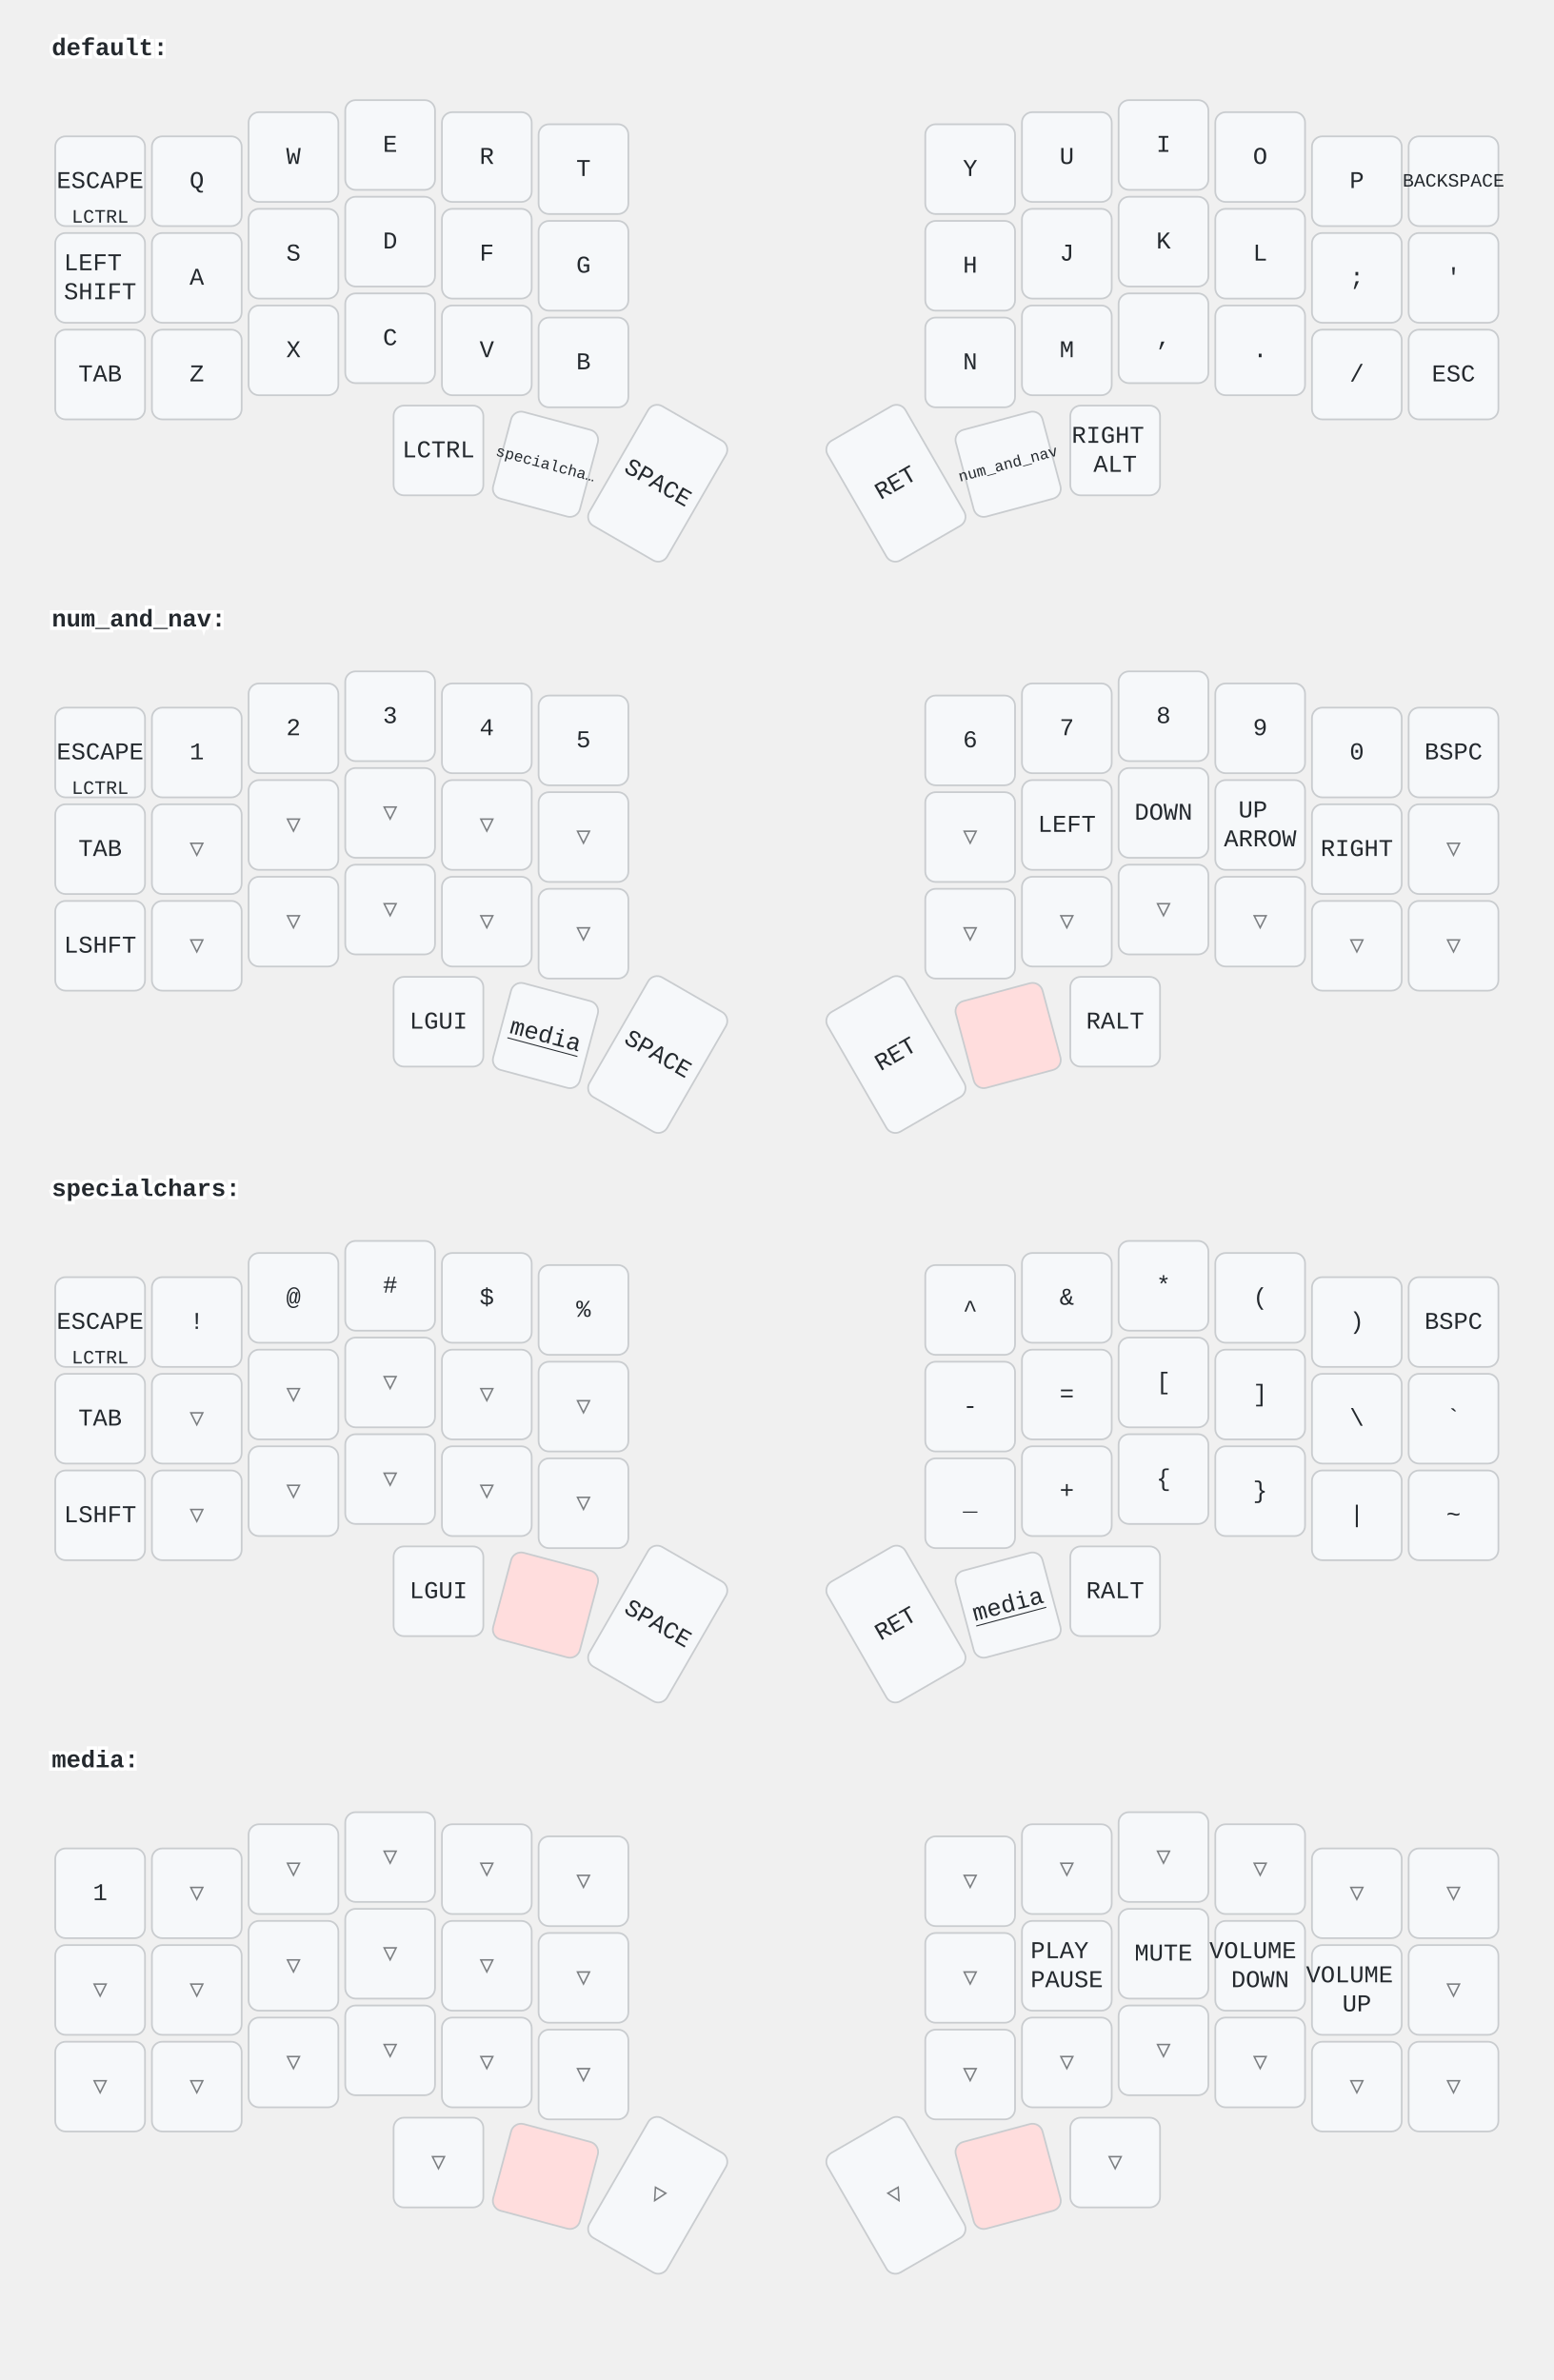
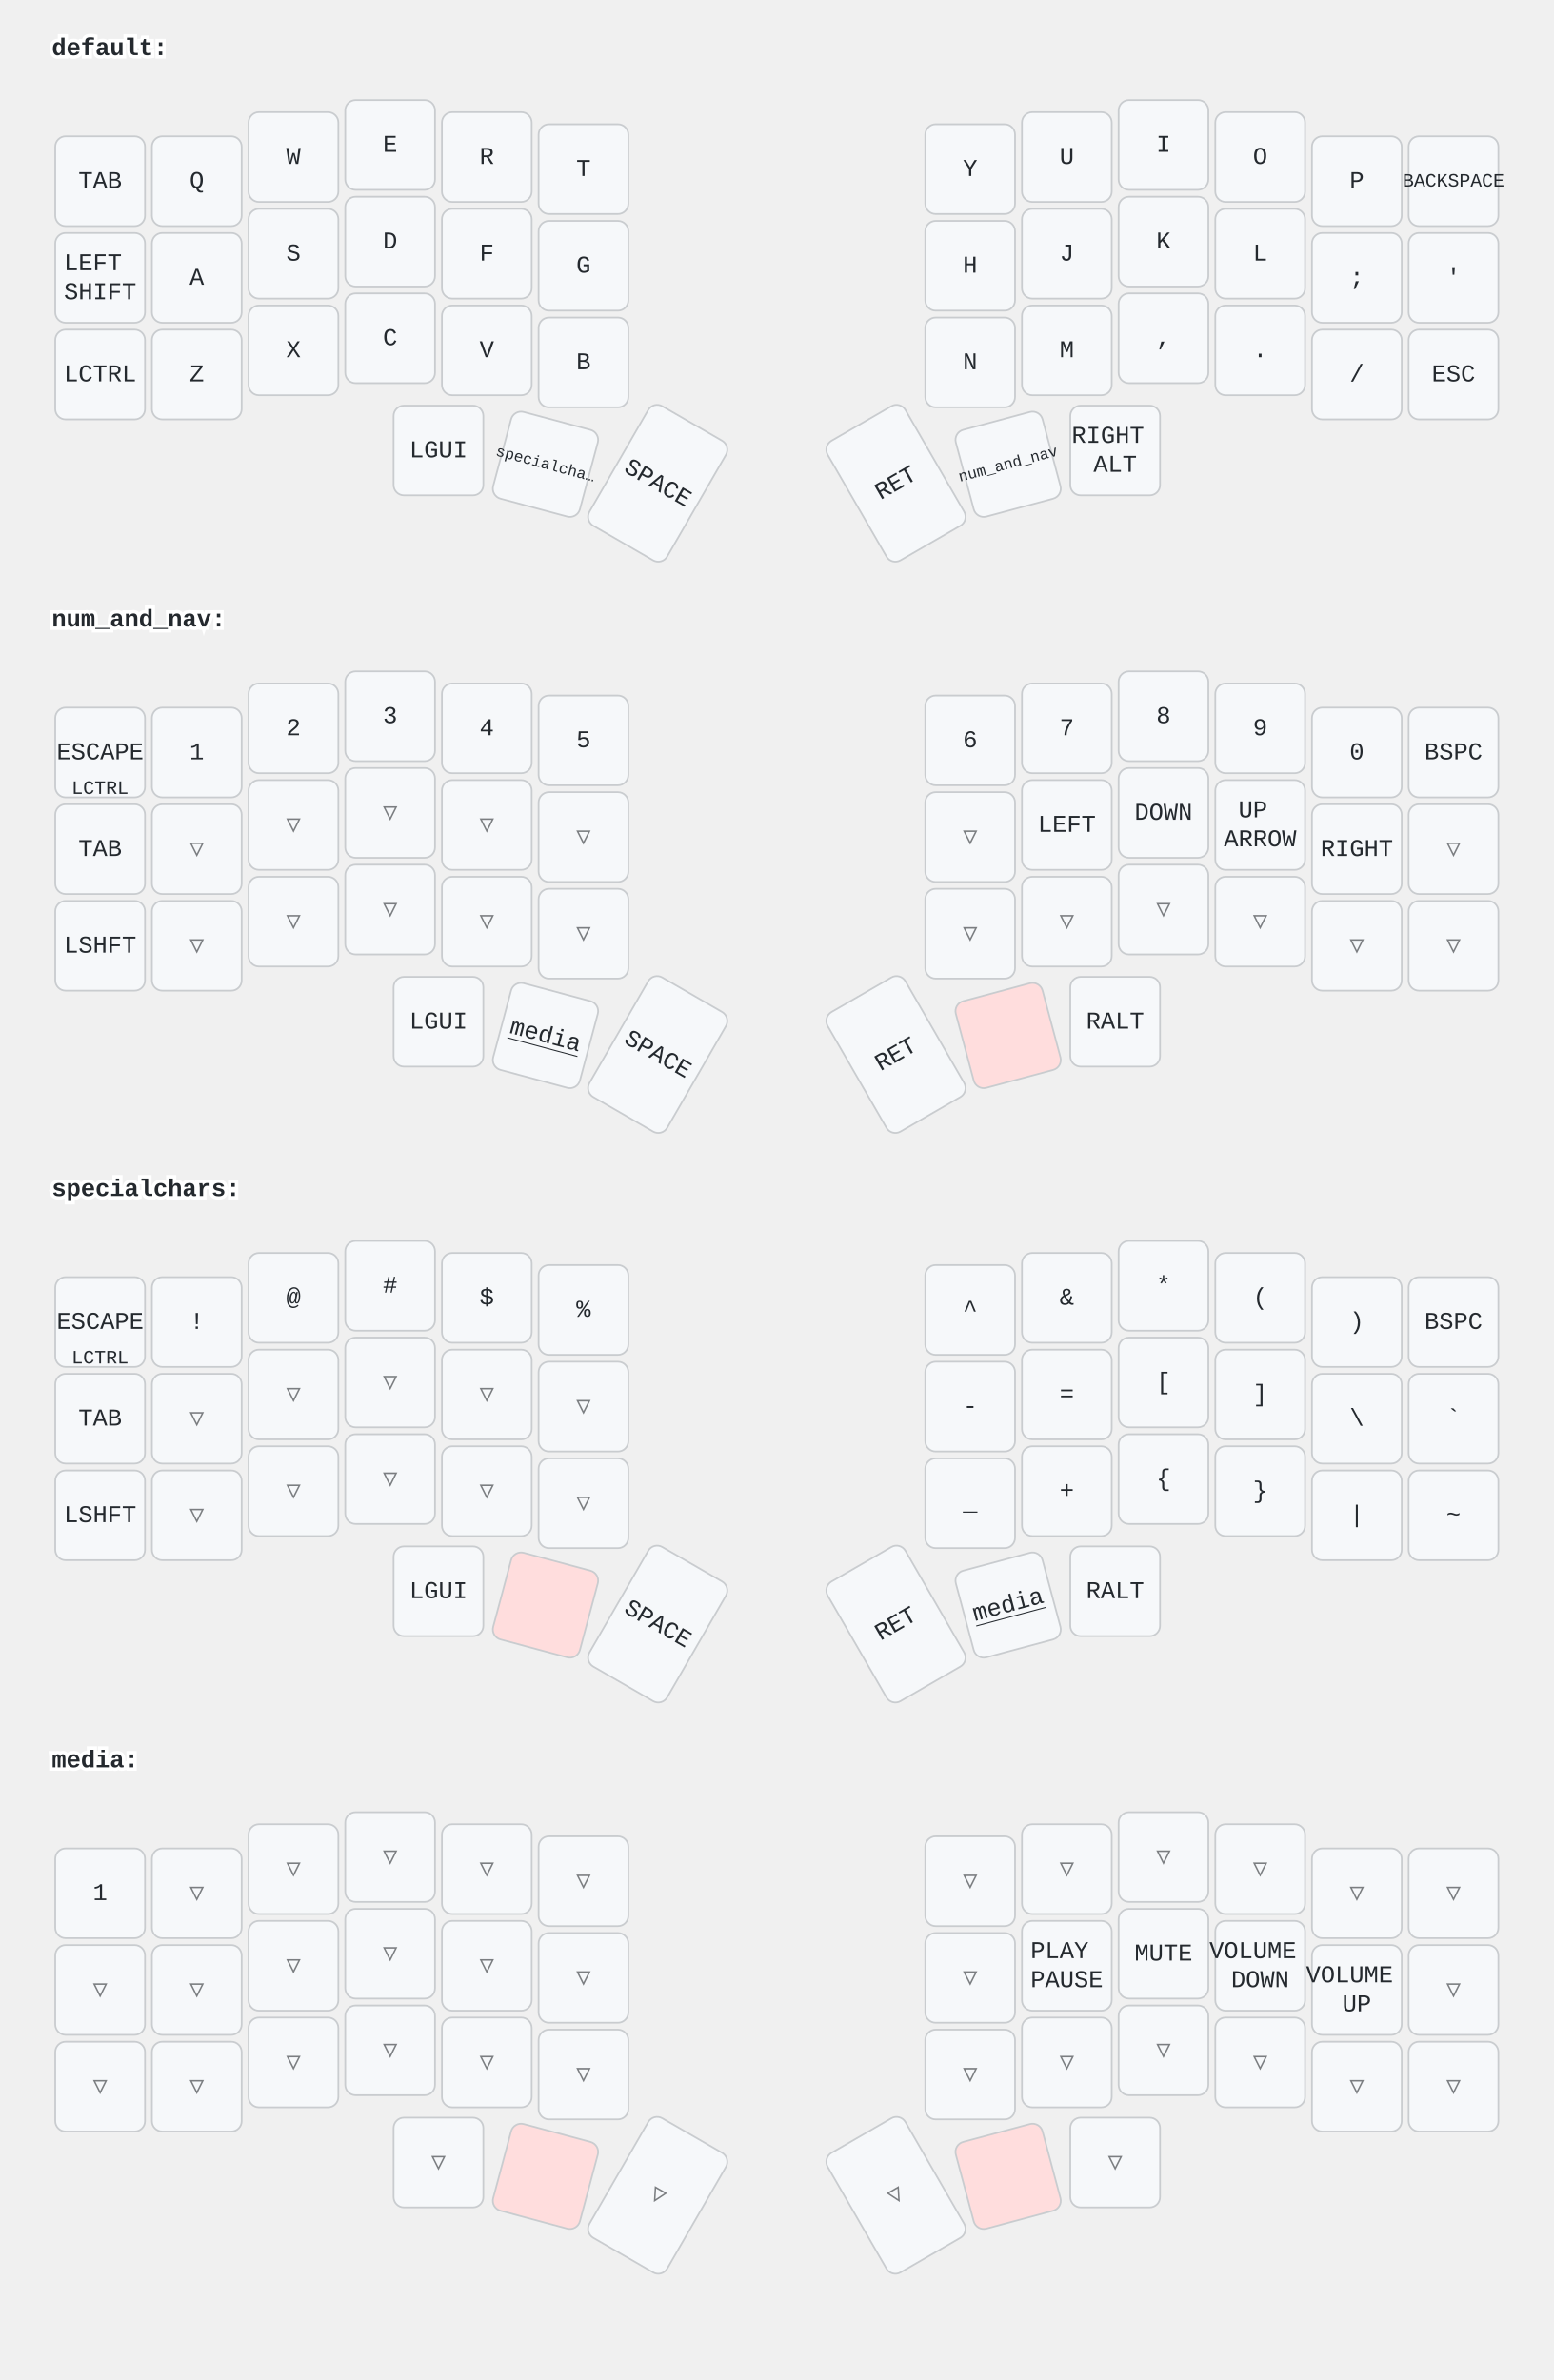
<svg xmlns="http://www.w3.org/2000/svg" width="900" height="1379" viewBox="0 0 900 1379" class="keymap">
  <style>/* inherit to force styles through use tags */
svg path {
    fill: inherit;
}

/* font and background color specifications */
svg.keymap {
    font-family: SFMono-Regular,Consolas,Liberation Mono,Menlo,monospace;
    font-size: 14px;
    font-kerning: normal;
    text-rendering: optimizeLegibility;
    fill: #24292e;
}

/* default key styling */
rect.key {
    fill: #f6f8fa;
}

rect.key, rect.combo {
    stroke: #c9cccf;
    stroke-width: 1;
}

/* default key side styling, only used is draw_key_sides is set */
rect.side {
    filter: brightness(90%);
}

/* color accent for combo boxes */
rect.combo, rect.combo-separate {
    fill: #cdf;
}

/* color accent for held keys */
rect.held, rect.combo.held {
    fill: #fdd;
}

/* color accent for ghost (optional) keys */
rect.ghost, rect.combo.ghost {
    stroke-dasharray: 4, 4;
    stroke-width: 2;
}

text {
    text-anchor: middle;
    dominant-baseline: middle;
}

/* styling for layer labels */
text.label {
    font-weight: bold;
    text-anchor: start;
    stroke: white;
    stroke-width: 4;
    paint-order: stroke;
}

/* styling for optional footer */
text.footer {
    text-anchor: end;
    dominant-baseline: auto;
    stroke: white;
    stroke-width: 4;
    paint-order: stroke;
}

- /* styling for combo tap, and key hold/shifted label text */
- text.combo, text.hold, text.shifted {
+ /* styling for combo tap, and key non-tap label text */
+ text.combo, text.hold, text.shifted, text.left, text.right {
    font-size: 11px;
}

text.hold {
    text-anchor: middle;
    dominant-baseline: auto;
}

text.shifted {
    text-anchor: middle;
    dominant-baseline: hanging;
}

+ text.left {
+     text-anchor: start;
+ }
+ 
+ text.right {
+     text-anchor: end;
+ }
+ 
text.layer-activator {
    text-decoration: underline;
}

/* styling for hold/shifted label text in combo box */
- text.combo.hold, text.combo.shifted {
+ text.combo.hold, text.combo.shifted, text.combo.left, text.combo.right {
    font-size: 8px;
}

/* lighter symbol for transparent keys */
text.trans {
    fill: #7b7e81;
}

/* styling for combo dendrons */
path.combo {
    stroke-width: 1;
    stroke: gray;
    fill: none;
}

/* Start Tabler Icons Cleanup */
/* cannot use height/width with glyphs */
.icon-tabler &gt; path {
    fill: inherit;
    stroke: inherit;
    stroke-width: 2;
}
/* hide tabler's default box */
.icon-tabler &gt; path[stroke="none"][fill="none"] {
    visibility: hidden;
}
/* End Tabler Icons Cleanup */
</style>
  <g transform="translate(30, 0)" class="layer-default">
    <text x="0" y="28" class="label" id="default">default:</text>
    <g transform="translate(0, 56)">
      <g transform="translate(28, 49)" class="key keypos-0">
        <rect rx="6" ry="6" x="-26" y="-26" width="52" height="52" class="key" />
-         <text x="0" y="0" class="key tap">ESCAPE</text>
-         <text x="0" y="24" class="key hold">LCTRL</text>
+         <text x="0" y="0" class="key tap">TAB</text>
      </g>
      <g transform="translate(84, 49)" class="key keypos-1">
        <rect rx="6" ry="6" x="-26" y="-26" width="52" height="52" class="key" />
        <text x="0" y="0" class="key tap">Q</text>
      </g>
      <g transform="translate(140, 35)" class="key keypos-2">
        <rect rx="6" ry="6" x="-26" y="-26" width="52" height="52" class="key" />
        <text x="0" y="0" class="key tap">W</text>
      </g>
      <g transform="translate(196, 28)" class="key keypos-3">
        <rect rx="6" ry="6" x="-26" y="-26" width="52" height="52" class="key" />
        <text x="0" y="0" class="key tap">E</text>
      </g>
      <g transform="translate(252, 35)" class="key keypos-4">
        <rect rx="6" ry="6" x="-26" y="-26" width="52" height="52" class="key" />
        <text x="0" y="0" class="key tap">R</text>
      </g>
      <g transform="translate(308, 42)" class="key keypos-5">
        <rect rx="6" ry="6" x="-26" y="-26" width="52" height="52" class="key" />
        <text x="0" y="0" class="key tap">T</text>
      </g>
      <g transform="translate(532, 42)" class="key keypos-6">
        <rect rx="6" ry="6" x="-26" y="-26" width="52" height="52" class="key" />
        <text x="0" y="0" class="key tap">Y</text>
      </g>
      <g transform="translate(588, 35)" class="key keypos-7">
        <rect rx="6" ry="6" x="-26" y="-26" width="52" height="52" class="key" />
        <text x="0" y="0" class="key tap">U</text>
      </g>
      <g transform="translate(644, 28)" class="key keypos-8">
        <rect rx="6" ry="6" x="-26" y="-26" width="52" height="52" class="key" />
        <text x="0" y="0" class="key tap">I</text>
      </g>
      <g transform="translate(700, 35)" class="key keypos-9">
        <rect rx="6" ry="6" x="-26" y="-26" width="52" height="52" class="key" />
        <text x="0" y="0" class="key tap">O</text>
      </g>
      <g transform="translate(756, 49)" class="key keypos-10">
        <rect rx="6" ry="6" x="-26" y="-26" width="52" height="52" class="key" />
        <text x="0" y="0" class="key tap">P</text>
      </g>
      <g transform="translate(812, 49)" class="key keypos-11">
        <rect rx="6" ry="6" x="-26" y="-26" width="52" height="52" class="key" />
        <text x="0" y="0" class="key tap">
          <tspan style="font-size: 78%">BACKSPACE</tspan>
        </text>
      </g>
      <g transform="translate(28, 105)" class="key keypos-12">
        <rect rx="6" ry="6" x="-26" y="-26" width="52" height="52" class="key" />
        <text x="0" y="0" class="key tap">
          <tspan x="0" dy="-0.6em">LEFT</tspan>
          <tspan x="0" dy="1.2em">SHIFT</tspan>
        </text>
      </g>
      <g transform="translate(84, 105)" class="key keypos-13">
        <rect rx="6" ry="6" x="-26" y="-26" width="52" height="52" class="key" />
        <text x="0" y="0" class="key tap">A</text>
      </g>
      <g transform="translate(140, 91)" class="key keypos-14">
        <rect rx="6" ry="6" x="-26" y="-26" width="52" height="52" class="key" />
        <text x="0" y="0" class="key tap">S</text>
      </g>
      <g transform="translate(196, 84)" class="key keypos-15">
        <rect rx="6" ry="6" x="-26" y="-26" width="52" height="52" class="key" />
        <text x="0" y="0" class="key tap">D</text>
      </g>
      <g transform="translate(252, 91)" class="key keypos-16">
        <rect rx="6" ry="6" x="-26" y="-26" width="52" height="52" class="key" />
        <text x="0" y="0" class="key tap">F</text>
      </g>
      <g transform="translate(308, 98)" class="key keypos-17">
        <rect rx="6" ry="6" x="-26" y="-26" width="52" height="52" class="key" />
        <text x="0" y="0" class="key tap">G</text>
      </g>
      <g transform="translate(532, 98)" class="key keypos-18">
        <rect rx="6" ry="6" x="-26" y="-26" width="52" height="52" class="key" />
        <text x="0" y="0" class="key tap">H</text>
      </g>
      <g transform="translate(588, 91)" class="key keypos-19">
        <rect rx="6" ry="6" x="-26" y="-26" width="52" height="52" class="key" />
        <text x="0" y="0" class="key tap">J</text>
      </g>
      <g transform="translate(644, 84)" class="key keypos-20">
        <rect rx="6" ry="6" x="-26" y="-26" width="52" height="52" class="key" />
        <text x="0" y="0" class="key tap">K</text>
      </g>
      <g transform="translate(700, 91)" class="key keypos-21">
        <rect rx="6" ry="6" x="-26" y="-26" width="52" height="52" class="key" />
        <text x="0" y="0" class="key tap">L</text>
      </g>
      <g transform="translate(756, 105)" class="key keypos-22">
        <rect rx="6" ry="6" x="-26" y="-26" width="52" height="52" class="key" />
        <text x="0" y="0" class="key tap">;</text>
      </g>
      <g transform="translate(812, 105)" class="key keypos-23">
        <rect rx="6" ry="6" x="-26" y="-26" width="52" height="52" class="key" />
        <text x="0" y="0" class="key tap">'</text>
      </g>
      <g transform="translate(28, 161)" class="key keypos-24">
        <rect rx="6" ry="6" x="-26" y="-26" width="52" height="52" class="key" />
-         <text x="0" y="0" class="key tap">TAB</text>
+         <text x="0" y="0" class="key tap">LCTRL</text>
      </g>
      <g transform="translate(84, 161)" class="key keypos-25">
        <rect rx="6" ry="6" x="-26" y="-26" width="52" height="52" class="key" />
        <text x="0" y="0" class="key tap">Z</text>
      </g>
      <g transform="translate(140, 147)" class="key keypos-26">
        <rect rx="6" ry="6" x="-26" y="-26" width="52" height="52" class="key" />
        <text x="0" y="0" class="key tap">X</text>
      </g>
      <g transform="translate(196, 140)" class="key keypos-27">
        <rect rx="6" ry="6" x="-26" y="-26" width="52" height="52" class="key" />
        <text x="0" y="0" class="key tap">C</text>
      </g>
      <g transform="translate(252, 147)" class="key keypos-28">
        <rect rx="6" ry="6" x="-26" y="-26" width="52" height="52" class="key" />
        <text x="0" y="0" class="key tap">V</text>
      </g>
      <g transform="translate(308, 154)" class="key keypos-29">
        <rect rx="6" ry="6" x="-26" y="-26" width="52" height="52" class="key" />
        <text x="0" y="0" class="key tap">B</text>
      </g>
      <g transform="translate(532, 154)" class="key keypos-30">
        <rect rx="6" ry="6" x="-26" y="-26" width="52" height="52" class="key" />
        <text x="0" y="0" class="key tap">N</text>
      </g>
      <g transform="translate(588, 147)" class="key keypos-31">
        <rect rx="6" ry="6" x="-26" y="-26" width="52" height="52" class="key" />
        <text x="0" y="0" class="key tap">M</text>
      </g>
      <g transform="translate(644, 140)" class="key keypos-32">
        <rect rx="6" ry="6" x="-26" y="-26" width="52" height="52" class="key" />
        <text x="0" y="0" class="key tap">,</text>
      </g>
      <g transform="translate(700, 147)" class="key keypos-33">
        <rect rx="6" ry="6" x="-26" y="-26" width="52" height="52" class="key" />
        <text x="0" y="0" class="key tap">.</text>
      </g>
      <g transform="translate(756, 161)" class="key keypos-34">
        <rect rx="6" ry="6" x="-26" y="-26" width="52" height="52" class="key" />
        <text x="0" y="0" class="key tap">/</text>
      </g>
      <g transform="translate(812, 161)" class="key keypos-35">
        <rect rx="6" ry="6" x="-26" y="-26" width="52" height="52" class="key" />
        <text x="0" y="0" class="key tap">ESC</text>
      </g>
      <g transform="translate(224, 205)" class="key keypos-36">
        <rect rx="6" ry="6" x="-26" y="-26" width="52" height="52" class="key" />
-         <text x="0" y="0" class="key tap">LCTRL</text>
+         <text x="0" y="0" class="key tap">LGUI</text>
      </g>
      <g transform="translate(286, 213) rotate(15.0)" class="key keypos-37">
        <rect rx="6" ry="6" x="-26" y="-26" width="52" height="52" class="key" />
        <a href="#specialchars">
          <text x="0" y="0" class="key tap layer-activator">
            <tspan style="font-size: 64%">specialcha…</tspan>
          </text>
        </a>
      </g>
      <g transform="translate(351, 224) rotate(30.0)" class="key keypos-38">
        <rect rx="6" ry="6" x="-26" y="-40" width="52" height="80" class="key" />
        <text x="0" y="0" class="key tap">SPACE</text>
      </g>
      <g transform="translate(489, 224) rotate(-30.0)" class="key keypos-39">
        <rect rx="6" ry="6" x="-26" y="-40" width="52" height="80" class="key" />
        <text x="0" y="0" class="key tap">RET</text>
      </g>
      <g transform="translate(554, 213) rotate(-15.0)" class="key keypos-40">
        <rect rx="6" ry="6" x="-26" y="-26" width="52" height="52" class="key" />
        <a href="#num_and_nav">
          <text x="0" y="0" class="key tap layer-activator">
            <tspan style="font-size: 64%">num_and_nav</tspan>
          </text>
        </a>
      </g>
      <g transform="translate(616, 205)" class="key keypos-41">
        <rect rx="6" ry="6" x="-26" y="-26" width="52" height="52" class="key" />
        <text x="0" y="0" class="key tap">
          <tspan x="0" dy="-0.6em">RIGHT</tspan>
          <tspan x="0" dy="1.2em">ALT</tspan>
        </text>
      </g>
    </g>
  </g>
  <g transform="translate(30, 331)" class="layer-num_and_nav">
    <text x="0" y="28" class="label" id="num_and_nav">num_and_nav:</text>
    <g transform="translate(0, 56)">
      <g transform="translate(28, 49)" class="key keypos-0">
        <rect rx="6" ry="6" x="-26" y="-26" width="52" height="52" class="key" />
        <text x="0" y="0" class="key tap">ESCAPE</text>
        <text x="0" y="24" class="key hold">LCTRL</text>
      </g>
      <g transform="translate(84, 49)" class="key keypos-1">
        <rect rx="6" ry="6" x="-26" y="-26" width="52" height="52" class="key" />
        <text x="0" y="0" class="key tap">1</text>
      </g>
      <g transform="translate(140, 35)" class="key keypos-2">
        <rect rx="6" ry="6" x="-26" y="-26" width="52" height="52" class="key" />
        <text x="0" y="0" class="key tap">2</text>
      </g>
      <g transform="translate(196, 28)" class="key keypos-3">
        <rect rx="6" ry="6" x="-26" y="-26" width="52" height="52" class="key" />
        <text x="0" y="0" class="key tap">3</text>
      </g>
      <g transform="translate(252, 35)" class="key keypos-4">
        <rect rx="6" ry="6" x="-26" y="-26" width="52" height="52" class="key" />
        <text x="0" y="0" class="key tap">4</text>
      </g>
      <g transform="translate(308, 42)" class="key keypos-5">
        <rect rx="6" ry="6" x="-26" y="-26" width="52" height="52" class="key" />
        <text x="0" y="0" class="key tap">5</text>
      </g>
      <g transform="translate(532, 42)" class="key keypos-6">
        <rect rx="6" ry="6" x="-26" y="-26" width="52" height="52" class="key" />
        <text x="0" y="0" class="key tap">6</text>
      </g>
      <g transform="translate(588, 35)" class="key keypos-7">
        <rect rx="6" ry="6" x="-26" y="-26" width="52" height="52" class="key" />
        <text x="0" y="0" class="key tap">7</text>
      </g>
      <g transform="translate(644, 28)" class="key keypos-8">
        <rect rx="6" ry="6" x="-26" y="-26" width="52" height="52" class="key" />
        <text x="0" y="0" class="key tap">8</text>
      </g>
      <g transform="translate(700, 35)" class="key keypos-9">
        <rect rx="6" ry="6" x="-26" y="-26" width="52" height="52" class="key" />
        <text x="0" y="0" class="key tap">9</text>
      </g>
      <g transform="translate(756, 49)" class="key keypos-10">
        <rect rx="6" ry="6" x="-26" y="-26" width="52" height="52" class="key" />
        <text x="0" y="0" class="key tap">0</text>
      </g>
      <g transform="translate(812, 49)" class="key keypos-11">
        <rect rx="6" ry="6" x="-26" y="-26" width="52" height="52" class="key" />
        <text x="0" y="0" class="key tap">BSPC</text>
      </g>
      <g transform="translate(28, 105)" class="key keypos-12">
        <rect rx="6" ry="6" x="-26" y="-26" width="52" height="52" class="key" />
        <text x="0" y="0" class="key tap">TAB</text>
      </g>
      <g transform="translate(84, 105)" class="key trans keypos-13">
        <rect rx="6" ry="6" x="-26" y="-26" width="52" height="52" class="key trans" />
        <text x="0" y="0" class="key trans tap">▽</text>
      </g>
      <g transform="translate(140, 91)" class="key trans keypos-14">
        <rect rx="6" ry="6" x="-26" y="-26" width="52" height="52" class="key trans" />
        <text x="0" y="0" class="key trans tap">▽</text>
      </g>
      <g transform="translate(196, 84)" class="key trans keypos-15">
        <rect rx="6" ry="6" x="-26" y="-26" width="52" height="52" class="key trans" />
        <text x="0" y="0" class="key trans tap">▽</text>
      </g>
      <g transform="translate(252, 91)" class="key trans keypos-16">
        <rect rx="6" ry="6" x="-26" y="-26" width="52" height="52" class="key trans" />
        <text x="0" y="0" class="key trans tap">▽</text>
      </g>
      <g transform="translate(308, 98)" class="key trans keypos-17">
        <rect rx="6" ry="6" x="-26" y="-26" width="52" height="52" class="key trans" />
        <text x="0" y="0" class="key trans tap">▽</text>
      </g>
      <g transform="translate(532, 98)" class="key trans keypos-18">
        <rect rx="6" ry="6" x="-26" y="-26" width="52" height="52" class="key trans" />
        <text x="0" y="0" class="key trans tap">▽</text>
      </g>
      <g transform="translate(588, 91)" class="key keypos-19">
        <rect rx="6" ry="6" x="-26" y="-26" width="52" height="52" class="key" />
        <text x="0" y="0" class="key tap">LEFT</text>
      </g>
      <g transform="translate(644, 84)" class="key keypos-20">
        <rect rx="6" ry="6" x="-26" y="-26" width="52" height="52" class="key" />
        <text x="0" y="0" class="key tap">DOWN</text>
      </g>
      <g transform="translate(700, 91)" class="key keypos-21">
        <rect rx="6" ry="6" x="-26" y="-26" width="52" height="52" class="key" />
        <text x="0" y="0" class="key tap">
          <tspan x="0" dy="-0.6em">UP</tspan>
          <tspan x="0" dy="1.2em">ARROW</tspan>
        </text>
      </g>
      <g transform="translate(756, 105)" class="key keypos-22">
        <rect rx="6" ry="6" x="-26" y="-26" width="52" height="52" class="key" />
        <text x="0" y="0" class="key tap">RIGHT</text>
      </g>
      <g transform="translate(812, 105)" class="key trans keypos-23">
        <rect rx="6" ry="6" x="-26" y="-26" width="52" height="52" class="key trans" />
        <text x="0" y="0" class="key trans tap">▽</text>
      </g>
      <g transform="translate(28, 161)" class="key keypos-24">
        <rect rx="6" ry="6" x="-26" y="-26" width="52" height="52" class="key" />
        <text x="0" y="0" class="key tap">LSHFT</text>
      </g>
      <g transform="translate(84, 161)" class="key trans keypos-25">
        <rect rx="6" ry="6" x="-26" y="-26" width="52" height="52" class="key trans" />
        <text x="0" y="0" class="key trans tap">▽</text>
      </g>
      <g transform="translate(140, 147)" class="key trans keypos-26">
        <rect rx="6" ry="6" x="-26" y="-26" width="52" height="52" class="key trans" />
        <text x="0" y="0" class="key trans tap">▽</text>
      </g>
      <g transform="translate(196, 140)" class="key trans keypos-27">
        <rect rx="6" ry="6" x="-26" y="-26" width="52" height="52" class="key trans" />
        <text x="0" y="0" class="key trans tap">▽</text>
      </g>
      <g transform="translate(252, 147)" class="key trans keypos-28">
        <rect rx="6" ry="6" x="-26" y="-26" width="52" height="52" class="key trans" />
        <text x="0" y="0" class="key trans tap">▽</text>
      </g>
      <g transform="translate(308, 154)" class="key trans keypos-29">
        <rect rx="6" ry="6" x="-26" y="-26" width="52" height="52" class="key trans" />
        <text x="0" y="0" class="key trans tap">▽</text>
      </g>
      <g transform="translate(532, 154)" class="key trans keypos-30">
        <rect rx="6" ry="6" x="-26" y="-26" width="52" height="52" class="key trans" />
        <text x="0" y="0" class="key trans tap">▽</text>
      </g>
      <g transform="translate(588, 147)" class="key trans keypos-31">
        <rect rx="6" ry="6" x="-26" y="-26" width="52" height="52" class="key trans" />
        <text x="0" y="0" class="key trans tap">▽</text>
      </g>
      <g transform="translate(644, 140)" class="key trans keypos-32">
        <rect rx="6" ry="6" x="-26" y="-26" width="52" height="52" class="key trans" />
        <text x="0" y="0" class="key trans tap">▽</text>
      </g>
      <g transform="translate(700, 147)" class="key trans keypos-33">
        <rect rx="6" ry="6" x="-26" y="-26" width="52" height="52" class="key trans" />
        <text x="0" y="0" class="key trans tap">▽</text>
      </g>
      <g transform="translate(756, 161)" class="key trans keypos-34">
        <rect rx="6" ry="6" x="-26" y="-26" width="52" height="52" class="key trans" />
        <text x="0" y="0" class="key trans tap">▽</text>
      </g>
      <g transform="translate(812, 161)" class="key trans keypos-35">
        <rect rx="6" ry="6" x="-26" y="-26" width="52" height="52" class="key trans" />
        <text x="0" y="0" class="key trans tap">▽</text>
      </g>
      <g transform="translate(224, 205)" class="key keypos-36">
        <rect rx="6" ry="6" x="-26" y="-26" width="52" height="52" class="key" />
        <text x="0" y="0" class="key tap">LGUI</text>
      </g>
      <g transform="translate(286, 213) rotate(15.0)" class="key keypos-37">
        <rect rx="6" ry="6" x="-26" y="-26" width="52" height="52" class="key" />
        <a href="#media">
          <text x="0" y="0" class="key tap layer-activator">media</text>
        </a>
      </g>
      <g transform="translate(351, 224) rotate(30.0)" class="key keypos-38">
        <rect rx="6" ry="6" x="-26" y="-40" width="52" height="80" class="key" />
        <text x="0" y="0" class="key tap">SPACE</text>
      </g>
      <g transform="translate(489, 224) rotate(-30.0)" class="key keypos-39">
        <rect rx="6" ry="6" x="-26" y="-40" width="52" height="80" class="key" />
        <text x="0" y="0" class="key tap">RET</text>
      </g>
      <g transform="translate(554, 213) rotate(-15.0)" class="key held keypos-40">
        <rect rx="6" ry="6" x="-26" y="-26" width="52" height="52" class="key held" />
      </g>
      <g transform="translate(616, 205)" class="key keypos-41">
        <rect rx="6" ry="6" x="-26" y="-26" width="52" height="52" class="key" />
        <text x="0" y="0" class="key tap">RALT</text>
      </g>
    </g>
  </g>
  <g transform="translate(30, 661)" class="layer-specialchars">
    <text x="0" y="28" class="label" id="specialchars">specialchars:</text>
    <g transform="translate(0, 56)">
      <g transform="translate(28, 49)" class="key keypos-0">
        <rect rx="6" ry="6" x="-26" y="-26" width="52" height="52" class="key" />
        <text x="0" y="0" class="key tap">ESCAPE</text>
        <text x="0" y="24" class="key hold">LCTRL</text>
      </g>
      <g transform="translate(84, 49)" class="key keypos-1">
        <rect rx="6" ry="6" x="-26" y="-26" width="52" height="52" class="key" />
        <text x="0" y="0" class="key tap">!</text>
      </g>
      <g transform="translate(140, 35)" class="key keypos-2">
        <rect rx="6" ry="6" x="-26" y="-26" width="52" height="52" class="key" />
        <text x="0" y="0" class="key tap">@</text>
      </g>
      <g transform="translate(196, 28)" class="key keypos-3">
        <rect rx="6" ry="6" x="-26" y="-26" width="52" height="52" class="key" />
        <text x="0" y="0" class="key tap">#</text>
      </g>
      <g transform="translate(252, 35)" class="key keypos-4">
        <rect rx="6" ry="6" x="-26" y="-26" width="52" height="52" class="key" />
        <text x="0" y="0" class="key tap">$</text>
      </g>
      <g transform="translate(308, 42)" class="key keypos-5">
        <rect rx="6" ry="6" x="-26" y="-26" width="52" height="52" class="key" />
        <text x="0" y="0" class="key tap">%</text>
      </g>
      <g transform="translate(532, 42)" class="key keypos-6">
        <rect rx="6" ry="6" x="-26" y="-26" width="52" height="52" class="key" />
        <text x="0" y="0" class="key tap">^</text>
      </g>
      <g transform="translate(588, 35)" class="key keypos-7">
        <rect rx="6" ry="6" x="-26" y="-26" width="52" height="52" class="key" />
        <text x="0" y="0" class="key tap">&amp;</text>
      </g>
      <g transform="translate(644, 28)" class="key keypos-8">
        <rect rx="6" ry="6" x="-26" y="-26" width="52" height="52" class="key" />
        <text x="0" y="0" class="key tap">*</text>
      </g>
      <g transform="translate(700, 35)" class="key keypos-9">
        <rect rx="6" ry="6" x="-26" y="-26" width="52" height="52" class="key" />
        <text x="0" y="0" class="key tap">(</text>
      </g>
      <g transform="translate(756, 49)" class="key keypos-10">
        <rect rx="6" ry="6" x="-26" y="-26" width="52" height="52" class="key" />
        <text x="0" y="0" class="key tap">)</text>
      </g>
      <g transform="translate(812, 49)" class="key keypos-11">
        <rect rx="6" ry="6" x="-26" y="-26" width="52" height="52" class="key" />
        <text x="0" y="0" class="key tap">BSPC</text>
      </g>
      <g transform="translate(28, 105)" class="key keypos-12">
        <rect rx="6" ry="6" x="-26" y="-26" width="52" height="52" class="key" />
        <text x="0" y="0" class="key tap">TAB</text>
      </g>
      <g transform="translate(84, 105)" class="key trans keypos-13">
        <rect rx="6" ry="6" x="-26" y="-26" width="52" height="52" class="key trans" />
        <text x="0" y="0" class="key trans tap">▽</text>
      </g>
      <g transform="translate(140, 91)" class="key trans keypos-14">
        <rect rx="6" ry="6" x="-26" y="-26" width="52" height="52" class="key trans" />
        <text x="0" y="0" class="key trans tap">▽</text>
      </g>
      <g transform="translate(196, 84)" class="key trans keypos-15">
        <rect rx="6" ry="6" x="-26" y="-26" width="52" height="52" class="key trans" />
        <text x="0" y="0" class="key trans tap">▽</text>
      </g>
      <g transform="translate(252, 91)" class="key trans keypos-16">
        <rect rx="6" ry="6" x="-26" y="-26" width="52" height="52" class="key trans" />
        <text x="0" y="0" class="key trans tap">▽</text>
      </g>
      <g transform="translate(308, 98)" class="key trans keypos-17">
        <rect rx="6" ry="6" x="-26" y="-26" width="52" height="52" class="key trans" />
        <text x="0" y="0" class="key trans tap">▽</text>
      </g>
      <g transform="translate(532, 98)" class="key keypos-18">
        <rect rx="6" ry="6" x="-26" y="-26" width="52" height="52" class="key" />
        <text x="0" y="0" class="key tap">-</text>
      </g>
      <g transform="translate(588, 91)" class="key keypos-19">
        <rect rx="6" ry="6" x="-26" y="-26" width="52" height="52" class="key" />
        <text x="0" y="0" class="key tap">=</text>
      </g>
      <g transform="translate(644, 84)" class="key keypos-20">
        <rect rx="6" ry="6" x="-26" y="-26" width="52" height="52" class="key" />
        <text x="0" y="0" class="key tap">[</text>
      </g>
      <g transform="translate(700, 91)" class="key keypos-21">
        <rect rx="6" ry="6" x="-26" y="-26" width="52" height="52" class="key" />
        <text x="0" y="0" class="key tap">]</text>
      </g>
      <g transform="translate(756, 105)" class="key keypos-22">
        <rect rx="6" ry="6" x="-26" y="-26" width="52" height="52" class="key" />
        <text x="0" y="0" class="key tap">\</text>
      </g>
      <g transform="translate(812, 105)" class="key keypos-23">
        <rect rx="6" ry="6" x="-26" y="-26" width="52" height="52" class="key" />
        <text x="0" y="0" class="key tap">`</text>
      </g>
      <g transform="translate(28, 161)" class="key keypos-24">
        <rect rx="6" ry="6" x="-26" y="-26" width="52" height="52" class="key" />
        <text x="0" y="0" class="key tap">LSHFT</text>
      </g>
      <g transform="translate(84, 161)" class="key trans keypos-25">
        <rect rx="6" ry="6" x="-26" y="-26" width="52" height="52" class="key trans" />
        <text x="0" y="0" class="key trans tap">▽</text>
      </g>
      <g transform="translate(140, 147)" class="key trans keypos-26">
        <rect rx="6" ry="6" x="-26" y="-26" width="52" height="52" class="key trans" />
        <text x="0" y="0" class="key trans tap">▽</text>
      </g>
      <g transform="translate(196, 140)" class="key trans keypos-27">
        <rect rx="6" ry="6" x="-26" y="-26" width="52" height="52" class="key trans" />
        <text x="0" y="0" class="key trans tap">▽</text>
      </g>
      <g transform="translate(252, 147)" class="key trans keypos-28">
        <rect rx="6" ry="6" x="-26" y="-26" width="52" height="52" class="key trans" />
        <text x="0" y="0" class="key trans tap">▽</text>
      </g>
      <g transform="translate(308, 154)" class="key trans keypos-29">
        <rect rx="6" ry="6" x="-26" y="-26" width="52" height="52" class="key trans" />
        <text x="0" y="0" class="key trans tap">▽</text>
      </g>
      <g transform="translate(532, 154)" class="key keypos-30">
        <rect rx="6" ry="6" x="-26" y="-26" width="52" height="52" class="key" />
        <text x="0" y="0" class="key tap">_</text>
      </g>
      <g transform="translate(588, 147)" class="key keypos-31">
        <rect rx="6" ry="6" x="-26" y="-26" width="52" height="52" class="key" />
        <text x="0" y="0" class="key tap">+</text>
      </g>
      <g transform="translate(644, 140)" class="key keypos-32">
        <rect rx="6" ry="6" x="-26" y="-26" width="52" height="52" class="key" />
        <text x="0" y="0" class="key tap">{</text>
      </g>
      <g transform="translate(700, 147)" class="key keypos-33">
        <rect rx="6" ry="6" x="-26" y="-26" width="52" height="52" class="key" />
        <text x="0" y="0" class="key tap">}</text>
      </g>
      <g transform="translate(756, 161)" class="key keypos-34">
        <rect rx="6" ry="6" x="-26" y="-26" width="52" height="52" class="key" />
        <text x="0" y="0" class="key tap">|</text>
      </g>
      <g transform="translate(812, 161)" class="key keypos-35">
        <rect rx="6" ry="6" x="-26" y="-26" width="52" height="52" class="key" />
        <text x="0" y="0" class="key tap">~</text>
      </g>
      <g transform="translate(224, 205)" class="key keypos-36">
        <rect rx="6" ry="6" x="-26" y="-26" width="52" height="52" class="key" />
        <text x="0" y="0" class="key tap">LGUI</text>
      </g>
      <g transform="translate(286, 213) rotate(15.0)" class="key held keypos-37">
        <rect rx="6" ry="6" x="-26" y="-26" width="52" height="52" class="key held" />
      </g>
      <g transform="translate(351, 224) rotate(30.0)" class="key keypos-38">
        <rect rx="6" ry="6" x="-26" y="-40" width="52" height="80" class="key" />
        <text x="0" y="0" class="key tap">SPACE</text>
      </g>
      <g transform="translate(489, 224) rotate(-30.0)" class="key keypos-39">
        <rect rx="6" ry="6" x="-26" y="-40" width="52" height="80" class="key" />
        <text x="0" y="0" class="key tap">RET</text>
      </g>
      <g transform="translate(554, 213) rotate(-15.0)" class="key keypos-40">
        <rect rx="6" ry="6" x="-26" y="-26" width="52" height="52" class="key" />
        <a href="#media">
          <text x="0" y="0" class="key tap layer-activator">media</text>
        </a>
      </g>
      <g transform="translate(616, 205)" class="key keypos-41">
        <rect rx="6" ry="6" x="-26" y="-26" width="52" height="52" class="key" />
        <text x="0" y="0" class="key tap">RALT</text>
      </g>
    </g>
  </g>
  <g transform="translate(30, 992)" class="layer-media">
    <text x="0" y="28" class="label" id="media">media:</text>
    <g transform="translate(0, 56)">
      <g transform="translate(28, 49)" class="key keypos-0">
        <rect rx="6" ry="6" x="-26" y="-26" width="52" height="52" class="key" />
        <text x="0" y="0" class="key tap">1</text>
      </g>
      <g transform="translate(84, 49)" class="key trans keypos-1">
        <rect rx="6" ry="6" x="-26" y="-26" width="52" height="52" class="key trans" />
        <text x="0" y="0" class="key trans tap">▽</text>
      </g>
      <g transform="translate(140, 35)" class="key trans keypos-2">
        <rect rx="6" ry="6" x="-26" y="-26" width="52" height="52" class="key trans" />
        <text x="0" y="0" class="key trans tap">▽</text>
      </g>
      <g transform="translate(196, 28)" class="key trans keypos-3">
        <rect rx="6" ry="6" x="-26" y="-26" width="52" height="52" class="key trans" />
        <text x="0" y="0" class="key trans tap">▽</text>
      </g>
      <g transform="translate(252, 35)" class="key trans keypos-4">
        <rect rx="6" ry="6" x="-26" y="-26" width="52" height="52" class="key trans" />
        <text x="0" y="0" class="key trans tap">▽</text>
      </g>
      <g transform="translate(308, 42)" class="key trans keypos-5">
        <rect rx="6" ry="6" x="-26" y="-26" width="52" height="52" class="key trans" />
        <text x="0" y="0" class="key trans tap">▽</text>
      </g>
      <g transform="translate(532, 42)" class="key trans keypos-6">
        <rect rx="6" ry="6" x="-26" y="-26" width="52" height="52" class="key trans" />
        <text x="0" y="0" class="key trans tap">▽</text>
      </g>
      <g transform="translate(588, 35)" class="key trans keypos-7">
        <rect rx="6" ry="6" x="-26" y="-26" width="52" height="52" class="key trans" />
        <text x="0" y="0" class="key trans tap">▽</text>
      </g>
      <g transform="translate(644, 28)" class="key trans keypos-8">
        <rect rx="6" ry="6" x="-26" y="-26" width="52" height="52" class="key trans" />
        <text x="0" y="0" class="key trans tap">▽</text>
      </g>
      <g transform="translate(700, 35)" class="key trans keypos-9">
        <rect rx="6" ry="6" x="-26" y="-26" width="52" height="52" class="key trans" />
        <text x="0" y="0" class="key trans tap">▽</text>
      </g>
      <g transform="translate(756, 49)" class="key trans keypos-10">
        <rect rx="6" ry="6" x="-26" y="-26" width="52" height="52" class="key trans" />
        <text x="0" y="0" class="key trans tap">▽</text>
      </g>
      <g transform="translate(812, 49)" class="key trans keypos-11">
        <rect rx="6" ry="6" x="-26" y="-26" width="52" height="52" class="key trans" />
        <text x="0" y="0" class="key trans tap">▽</text>
      </g>
      <g transform="translate(28, 105)" class="key trans keypos-12">
        <rect rx="6" ry="6" x="-26" y="-26" width="52" height="52" class="key trans" />
        <text x="0" y="0" class="key trans tap">▽</text>
      </g>
      <g transform="translate(84, 105)" class="key trans keypos-13">
        <rect rx="6" ry="6" x="-26" y="-26" width="52" height="52" class="key trans" />
        <text x="0" y="0" class="key trans tap">▽</text>
      </g>
      <g transform="translate(140, 91)" class="key trans keypos-14">
        <rect rx="6" ry="6" x="-26" y="-26" width="52" height="52" class="key trans" />
        <text x="0" y="0" class="key trans tap">▽</text>
      </g>
      <g transform="translate(196, 84)" class="key trans keypos-15">
        <rect rx="6" ry="6" x="-26" y="-26" width="52" height="52" class="key trans" />
        <text x="0" y="0" class="key trans tap">▽</text>
      </g>
      <g transform="translate(252, 91)" class="key trans keypos-16">
        <rect rx="6" ry="6" x="-26" y="-26" width="52" height="52" class="key trans" />
        <text x="0" y="0" class="key trans tap">▽</text>
      </g>
      <g transform="translate(308, 98)" class="key trans keypos-17">
        <rect rx="6" ry="6" x="-26" y="-26" width="52" height="52" class="key trans" />
        <text x="0" y="0" class="key trans tap">▽</text>
      </g>
      <g transform="translate(532, 98)" class="key trans keypos-18">
        <rect rx="6" ry="6" x="-26" y="-26" width="52" height="52" class="key trans" />
        <text x="0" y="0" class="key trans tap">▽</text>
      </g>
      <g transform="translate(588, 91)" class="key keypos-19">
        <rect rx="6" ry="6" x="-26" y="-26" width="52" height="52" class="key" />
        <text x="0" y="0" class="key tap">
          <tspan x="0" dy="-0.6em">PLAY</tspan>
          <tspan x="0" dy="1.2em">PAUSE</tspan>
        </text>
      </g>
      <g transform="translate(644, 84)" class="key keypos-20">
        <rect rx="6" ry="6" x="-26" y="-26" width="52" height="52" class="key" />
        <text x="0" y="0" class="key tap">MUTE</text>
      </g>
      <g transform="translate(700, 91)" class="key keypos-21">
        <rect rx="6" ry="6" x="-26" y="-26" width="52" height="52" class="key" />
        <text x="0" y="0" class="key tap">
          <tspan x="0" dy="-0.6em">VOLUME</tspan>
          <tspan x="0" dy="1.2em">DOWN</tspan>
        </text>
      </g>
      <g transform="translate(756, 105)" class="key keypos-22">
        <rect rx="6" ry="6" x="-26" y="-26" width="52" height="52" class="key" />
        <text x="0" y="0" class="key tap">
          <tspan x="0" dy="-0.6em">VOLUME</tspan>
          <tspan x="0" dy="1.2em">UP</tspan>
        </text>
      </g>
      <g transform="translate(812, 105)" class="key trans keypos-23">
        <rect rx="6" ry="6" x="-26" y="-26" width="52" height="52" class="key trans" />
        <text x="0" y="0" class="key trans tap">▽</text>
      </g>
      <g transform="translate(28, 161)" class="key trans keypos-24">
        <rect rx="6" ry="6" x="-26" y="-26" width="52" height="52" class="key trans" />
        <text x="0" y="0" class="key trans tap">▽</text>
      </g>
      <g transform="translate(84, 161)" class="key trans keypos-25">
        <rect rx="6" ry="6" x="-26" y="-26" width="52" height="52" class="key trans" />
        <text x="0" y="0" class="key trans tap">▽</text>
      </g>
      <g transform="translate(140, 147)" class="key trans keypos-26">
        <rect rx="6" ry="6" x="-26" y="-26" width="52" height="52" class="key trans" />
        <text x="0" y="0" class="key trans tap">▽</text>
      </g>
      <g transform="translate(196, 140)" class="key trans keypos-27">
        <rect rx="6" ry="6" x="-26" y="-26" width="52" height="52" class="key trans" />
        <text x="0" y="0" class="key trans tap">▽</text>
      </g>
      <g transform="translate(252, 147)" class="key trans keypos-28">
        <rect rx="6" ry="6" x="-26" y="-26" width="52" height="52" class="key trans" />
        <text x="0" y="0" class="key trans tap">▽</text>
      </g>
      <g transform="translate(308, 154)" class="key trans keypos-29">
        <rect rx="6" ry="6" x="-26" y="-26" width="52" height="52" class="key trans" />
        <text x="0" y="0" class="key trans tap">▽</text>
      </g>
      <g transform="translate(532, 154)" class="key trans keypos-30">
        <rect rx="6" ry="6" x="-26" y="-26" width="52" height="52" class="key trans" />
        <text x="0" y="0" class="key trans tap">▽</text>
      </g>
      <g transform="translate(588, 147)" class="key trans keypos-31">
        <rect rx="6" ry="6" x="-26" y="-26" width="52" height="52" class="key trans" />
        <text x="0" y="0" class="key trans tap">▽</text>
      </g>
      <g transform="translate(644, 140)" class="key trans keypos-32">
        <rect rx="6" ry="6" x="-26" y="-26" width="52" height="52" class="key trans" />
        <text x="0" y="0" class="key trans tap">▽</text>
      </g>
      <g transform="translate(700, 147)" class="key trans keypos-33">
        <rect rx="6" ry="6" x="-26" y="-26" width="52" height="52" class="key trans" />
        <text x="0" y="0" class="key trans tap">▽</text>
      </g>
      <g transform="translate(756, 161)" class="key trans keypos-34">
        <rect rx="6" ry="6" x="-26" y="-26" width="52" height="52" class="key trans" />
        <text x="0" y="0" class="key trans tap">▽</text>
      </g>
      <g transform="translate(812, 161)" class="key trans keypos-35">
        <rect rx="6" ry="6" x="-26" y="-26" width="52" height="52" class="key trans" />
        <text x="0" y="0" class="key trans tap">▽</text>
      </g>
      <g transform="translate(224, 205)" class="key trans keypos-36">
        <rect rx="6" ry="6" x="-26" y="-26" width="52" height="52" class="key trans" />
        <text x="0" y="0" class="key trans tap">▽</text>
      </g>
      <g transform="translate(286, 213) rotate(15.0)" class="key held keypos-37">
        <rect rx="6" ry="6" x="-26" y="-26" width="52" height="52" class="key held" />
      </g>
      <g transform="translate(351, 224) rotate(30.0)" class="key trans keypos-38">
        <rect rx="6" ry="6" x="-26" y="-40" width="52" height="80" class="key trans" />
        <text x="0" y="0" class="key trans tap">▽</text>
      </g>
      <g transform="translate(489, 224) rotate(-30.0)" class="key trans keypos-39">
        <rect rx="6" ry="6" x="-26" y="-40" width="52" height="80" class="key trans" />
        <text x="0" y="0" class="key trans tap">▽</text>
      </g>
      <g transform="translate(554, 213) rotate(-15.0)" class="key held keypos-40">
        <rect rx="6" ry="6" x="-26" y="-26" width="52" height="52" class="key held" />
      </g>
      <g transform="translate(616, 205)" class="key trans keypos-41">
        <rect rx="6" ry="6" x="-26" y="-26" width="52" height="52" class="key trans" />
        <text x="0" y="0" class="key trans tap">▽</text>
      </g>
    </g>
  </g>
</svg>
